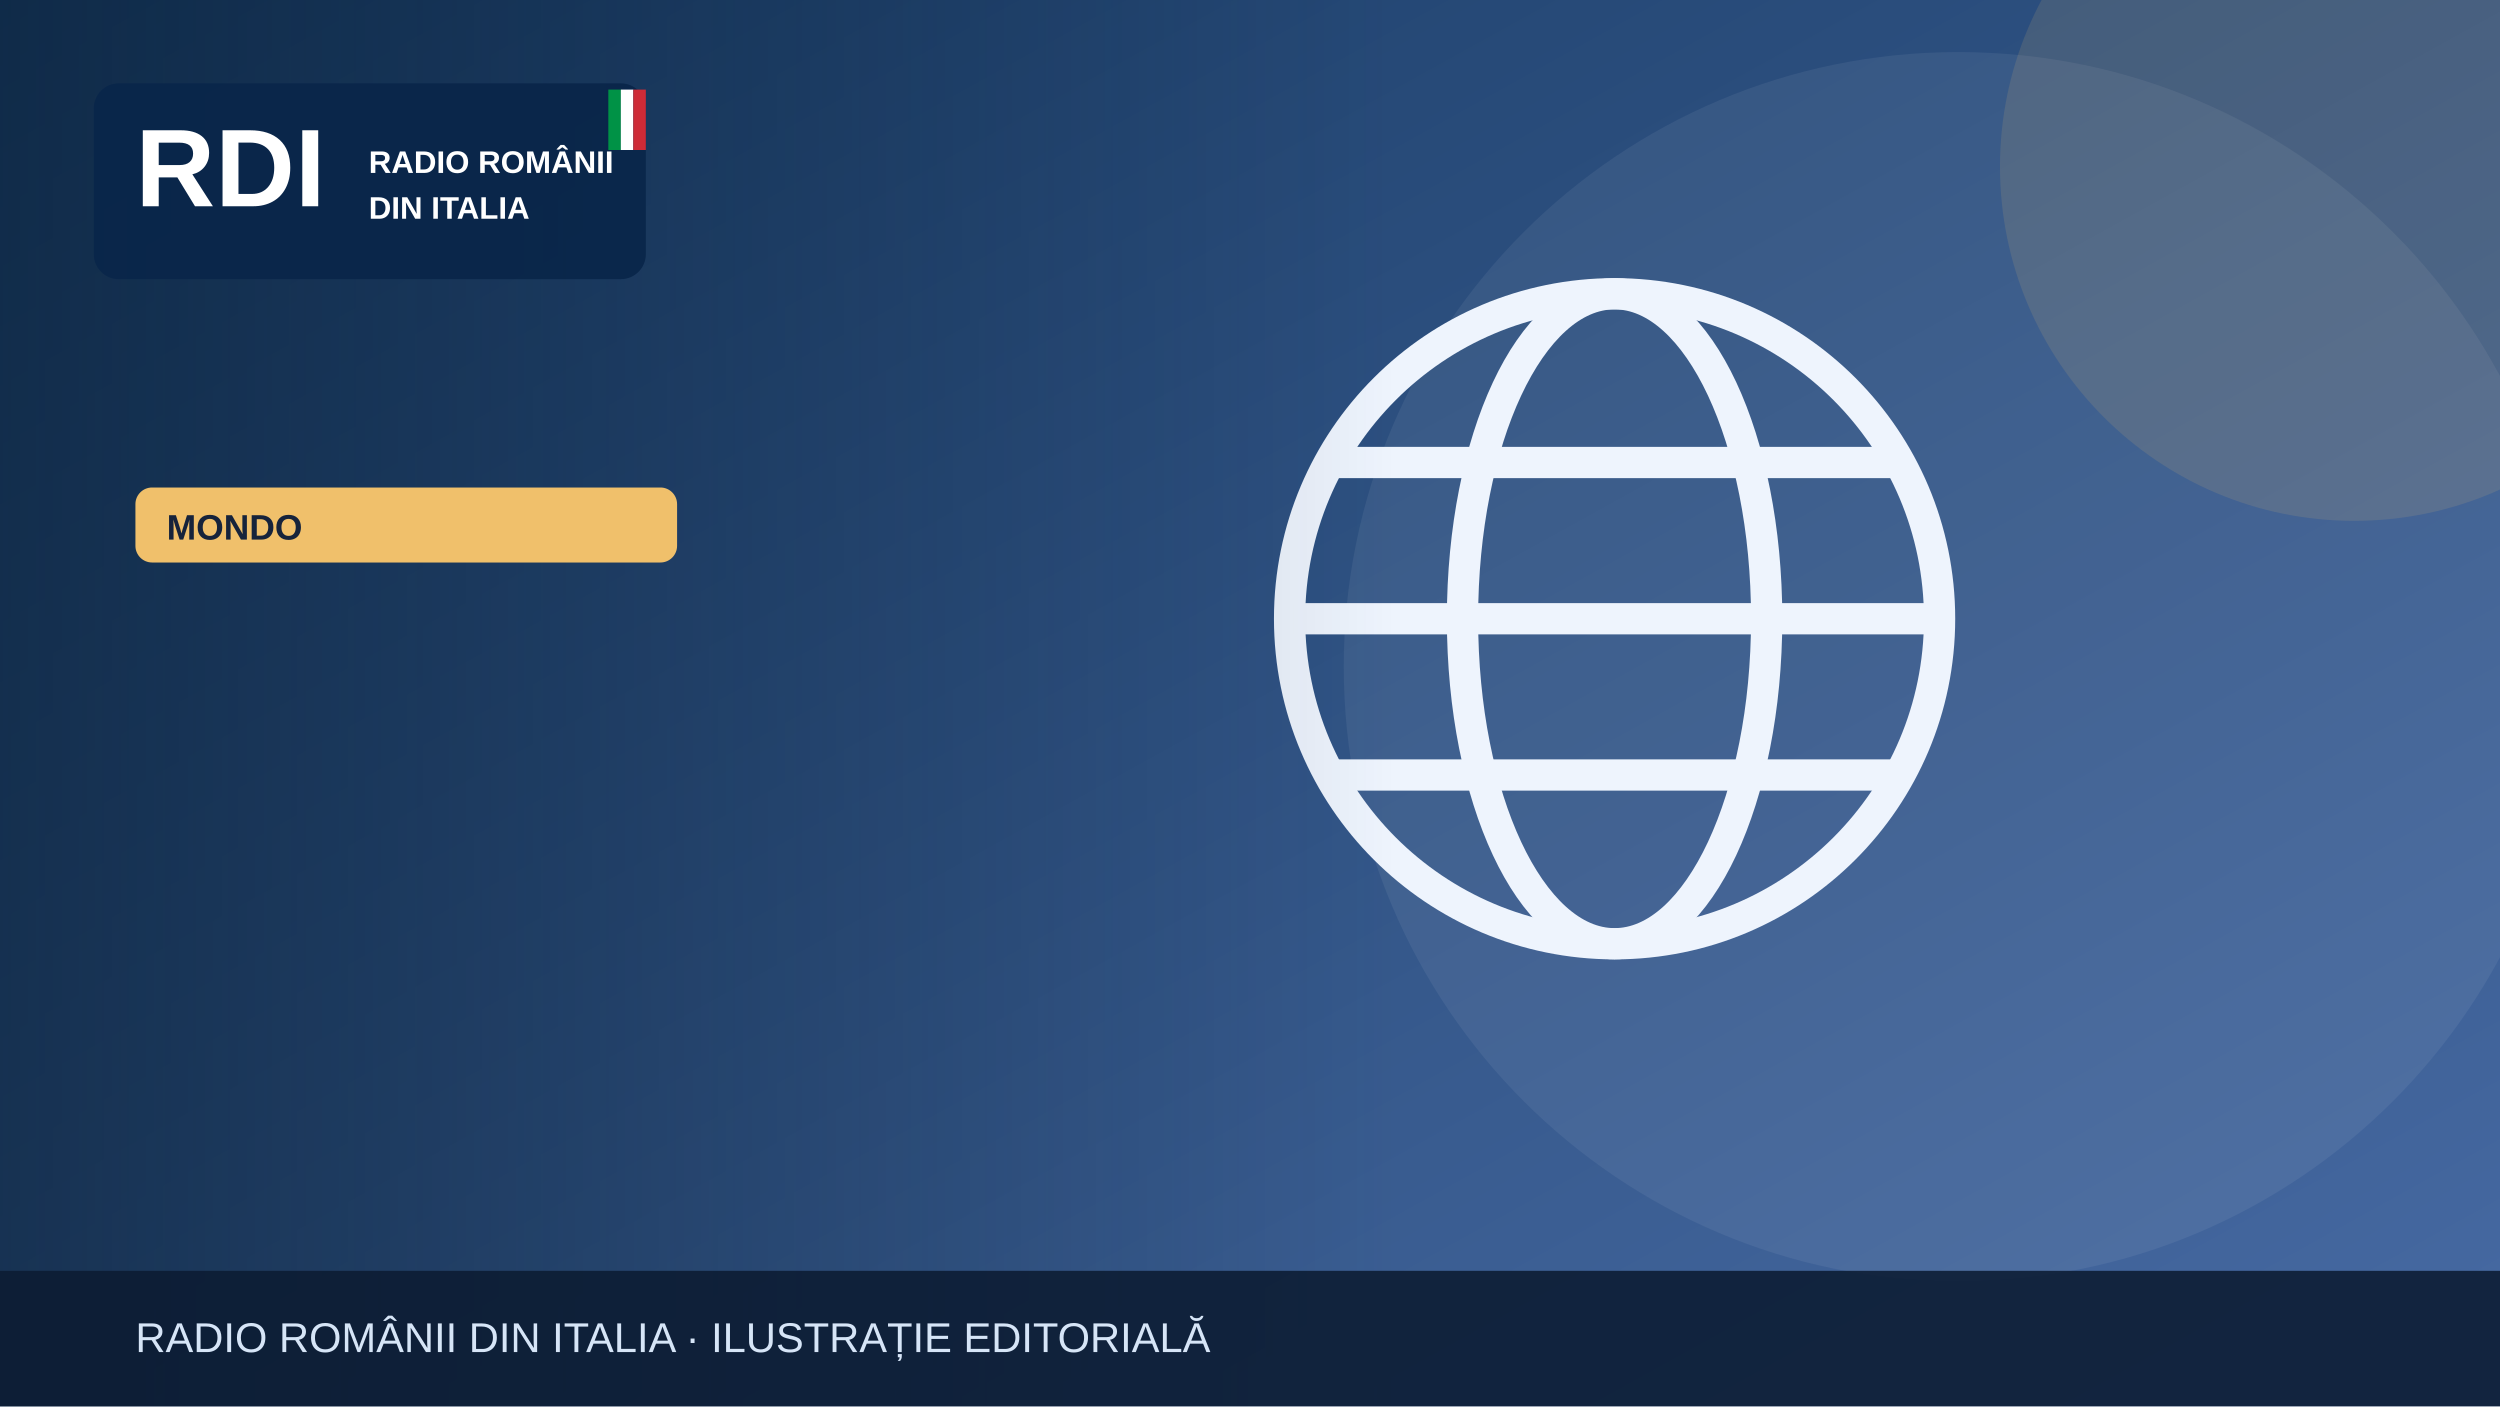
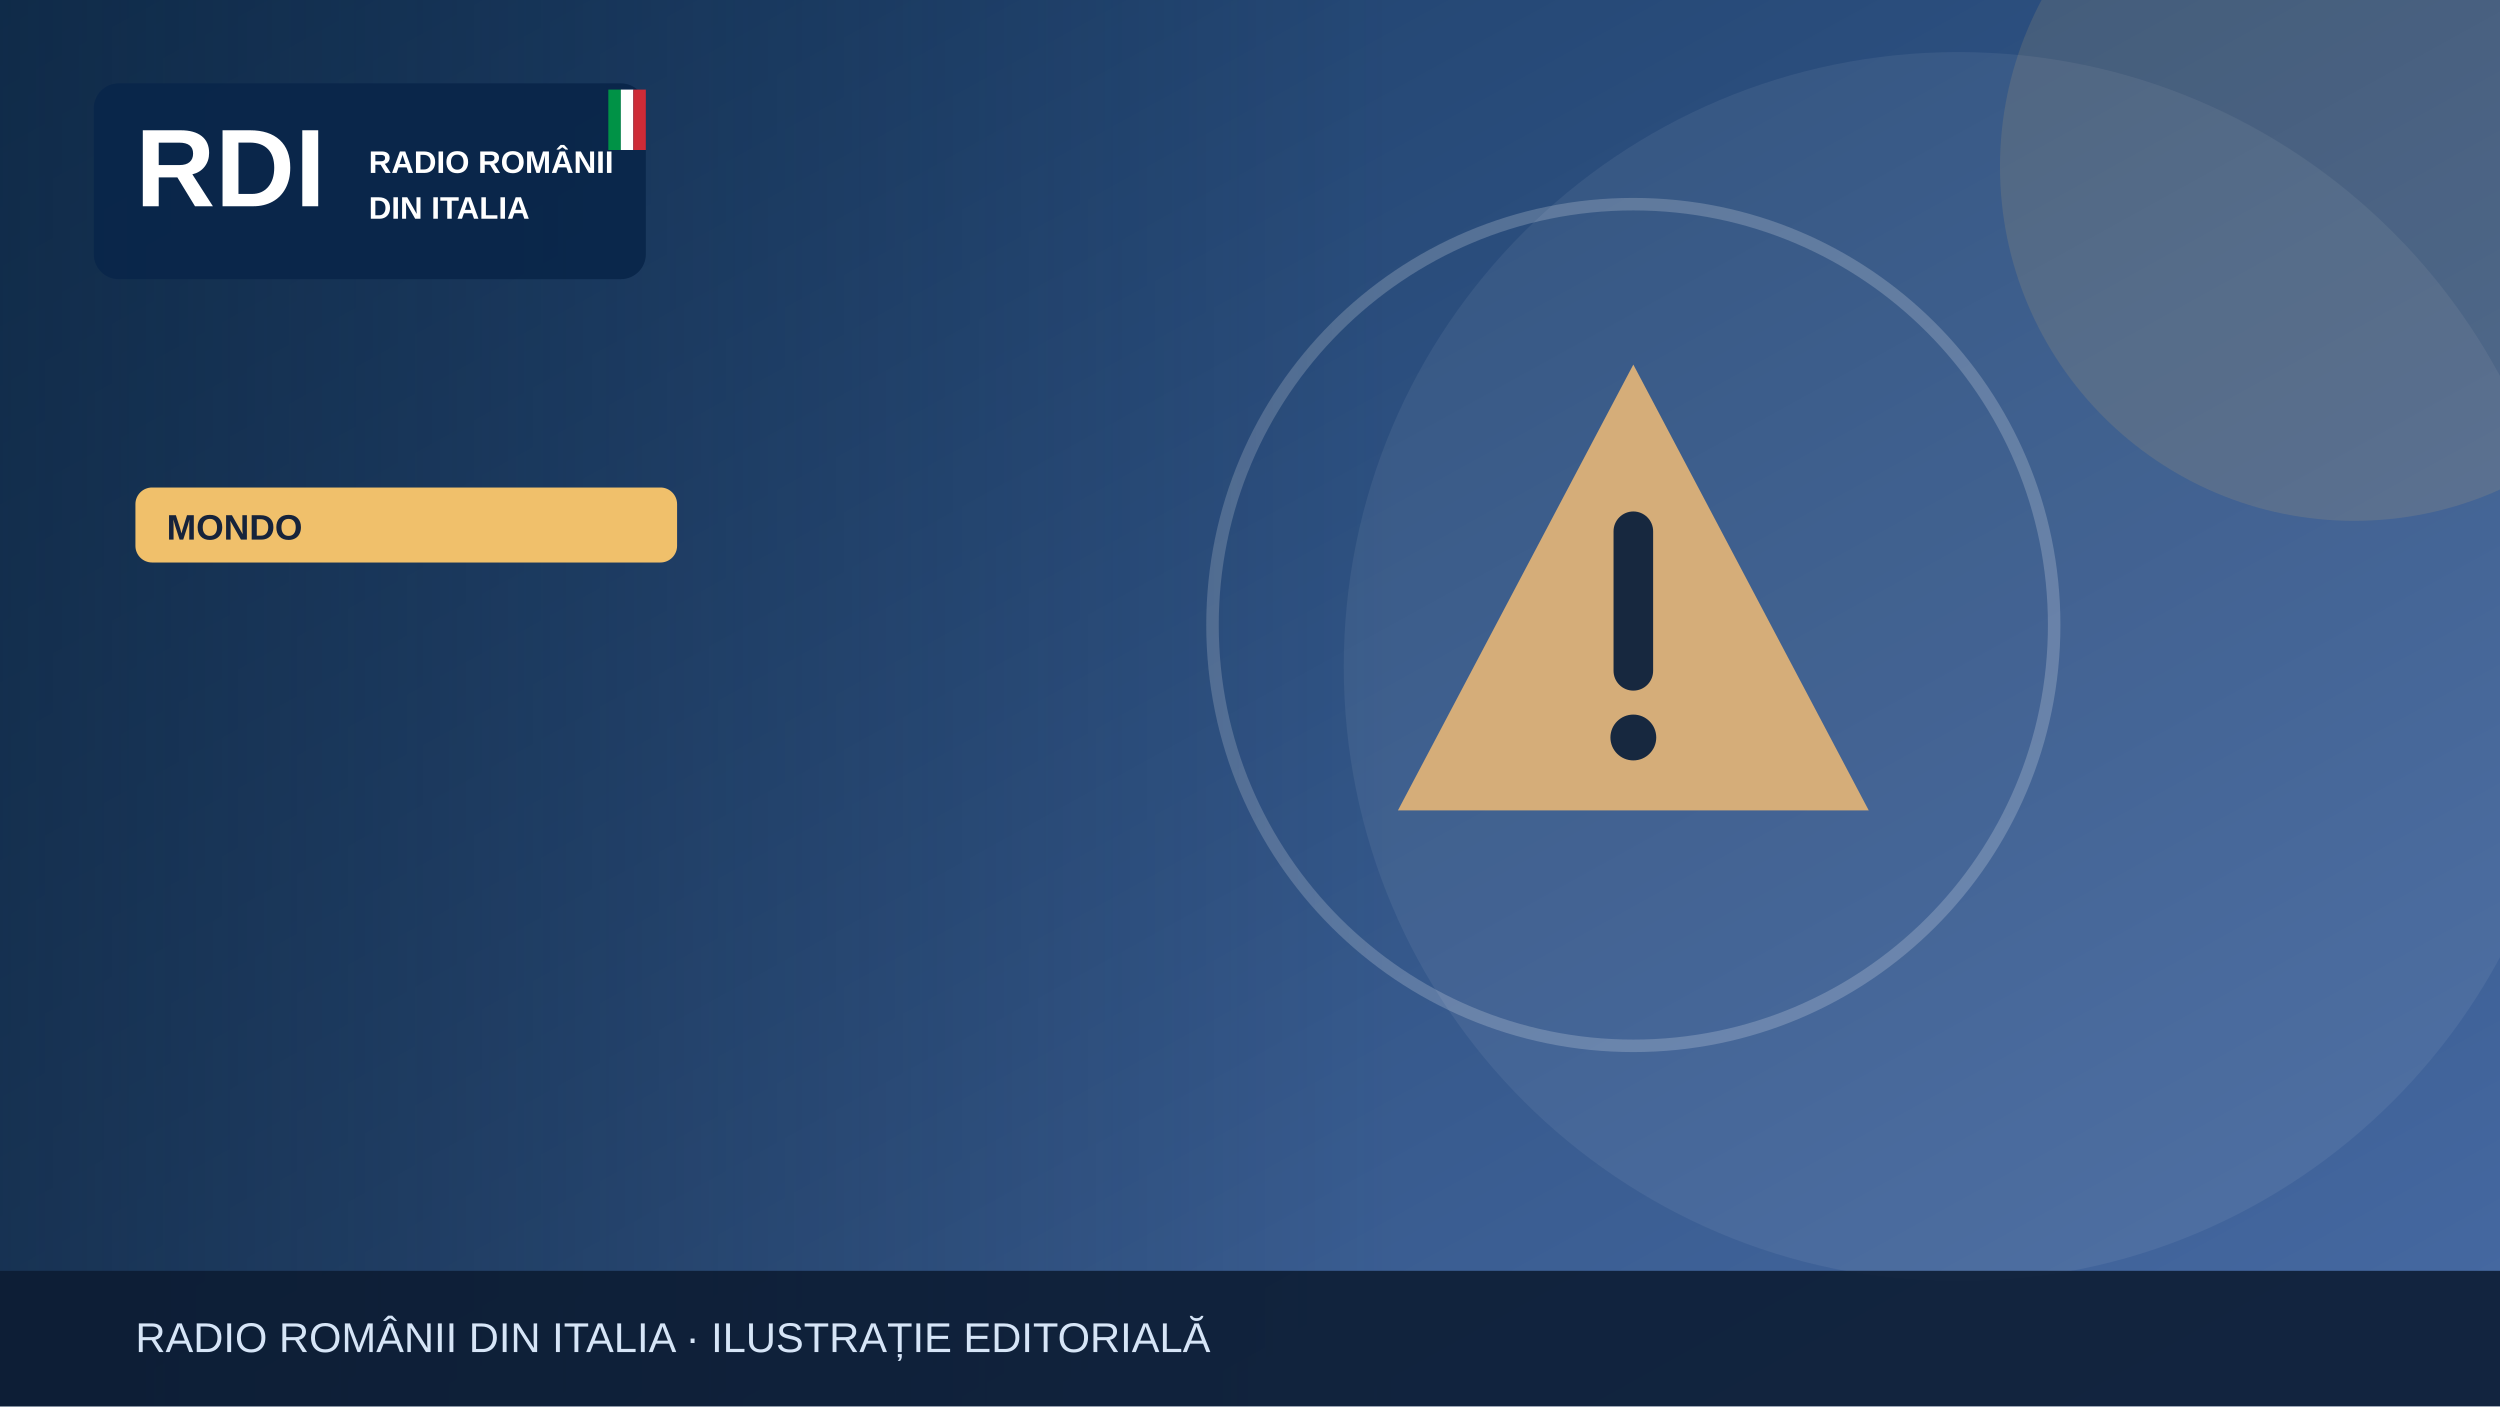
<svg xmlns="http://www.w3.org/2000/svg" width="1200" height="675" viewBox="0 0 1200 675" role="img" aria-label="Illustrazione editoriale RDI">
  <defs>
    <linearGradient id="bg" x2="1" y2="1">
      <stop stop-color="#183b64" />
      <stop offset="1" stop-color="#476aa3" />
    </linearGradient>
    <linearGradient id="shade">
      <stop stop-color="#0b223a" stop-opacity=".65" />
      <stop offset="1" stop-color="#0b223a" stop-opacity="0" />
    </linearGradient>
  </defs>
  <rect width="1200" height="675" fill="url(#bg)" />
  <circle cx="940" cy="320" r="295" fill="#fff" opacity=".065" />
  <circle cx="1130" cy="80" r="170" fill="#f0c06b" opacity=".13" />
  <g>
-     <g fill="none" stroke="#eef4fd" stroke-width="15">
-       <circle cx="775" cy="297" r="156" />
-       <ellipse cx="775" cy="297" rx="73" ry="156" />
-       <path d="M621 297h308m-290-75h272m-272 150h272" />
+     <g transform="translate(784 300)">
+       <path d="M0-125 113 89H-113Z" fill="#d5ad79" />
+       <path d="M0-45v67" stroke="#17283f" stroke-width="19" stroke-linecap="round" />
+       <circle cy="54" r="11" fill="#17283f" />
    </g>
+     <circle cx="784" cy="300" r="202" fill="none" stroke="#fff" stroke-opacity=".2" stroke-width="6" />
  </g>
  <rect x="0" y="0" width="670" height="675" fill="url(#shade)" />
  <rect x="45" y="40" width="265" height="94" rx="12" fill="#09264a" opacity=".97" />
  <text x="65" y="99" font-family="Arial,sans-serif" font-size="53" font-weight="900" fill="white">RDI</text>
  <text x="177" y="83" font-family="Arial,sans-serif" font-size="15" font-weight="800" fill="white">RADIO ROMÂNII</text>
  <text x="177" y="105" font-family="Arial,sans-serif" font-size="15" font-weight="800" fill="white">DIN ITALIA</text>
  <rect x="292" y="43" width="6" height="29" fill="#009246" />
  <rect x="298" y="43" width="6" height="29" fill="#fff" />
  <rect x="304" y="43" width="6" height="29" fill="#ce2b37" />
  <rect x="65" y="234" width="260" height="36" rx="8" fill="#f0c06b" />
  <text x="80" y="259" font-family="Arial,sans-serif" font-size="17" font-weight="800" fill="#16233b">MONDO</text>
  <rect y="610" width="1200" height="65" fill="#0b1b32" opacity=".88" />
  <text x="65" y="649" font-family="Arial,sans-serif" font-size="20" fill="#d6e5f7">RADIO ROMÂNII DIN ITALIA · ILUSTRAȚIE EDITORIALĂ</text>
</svg>
